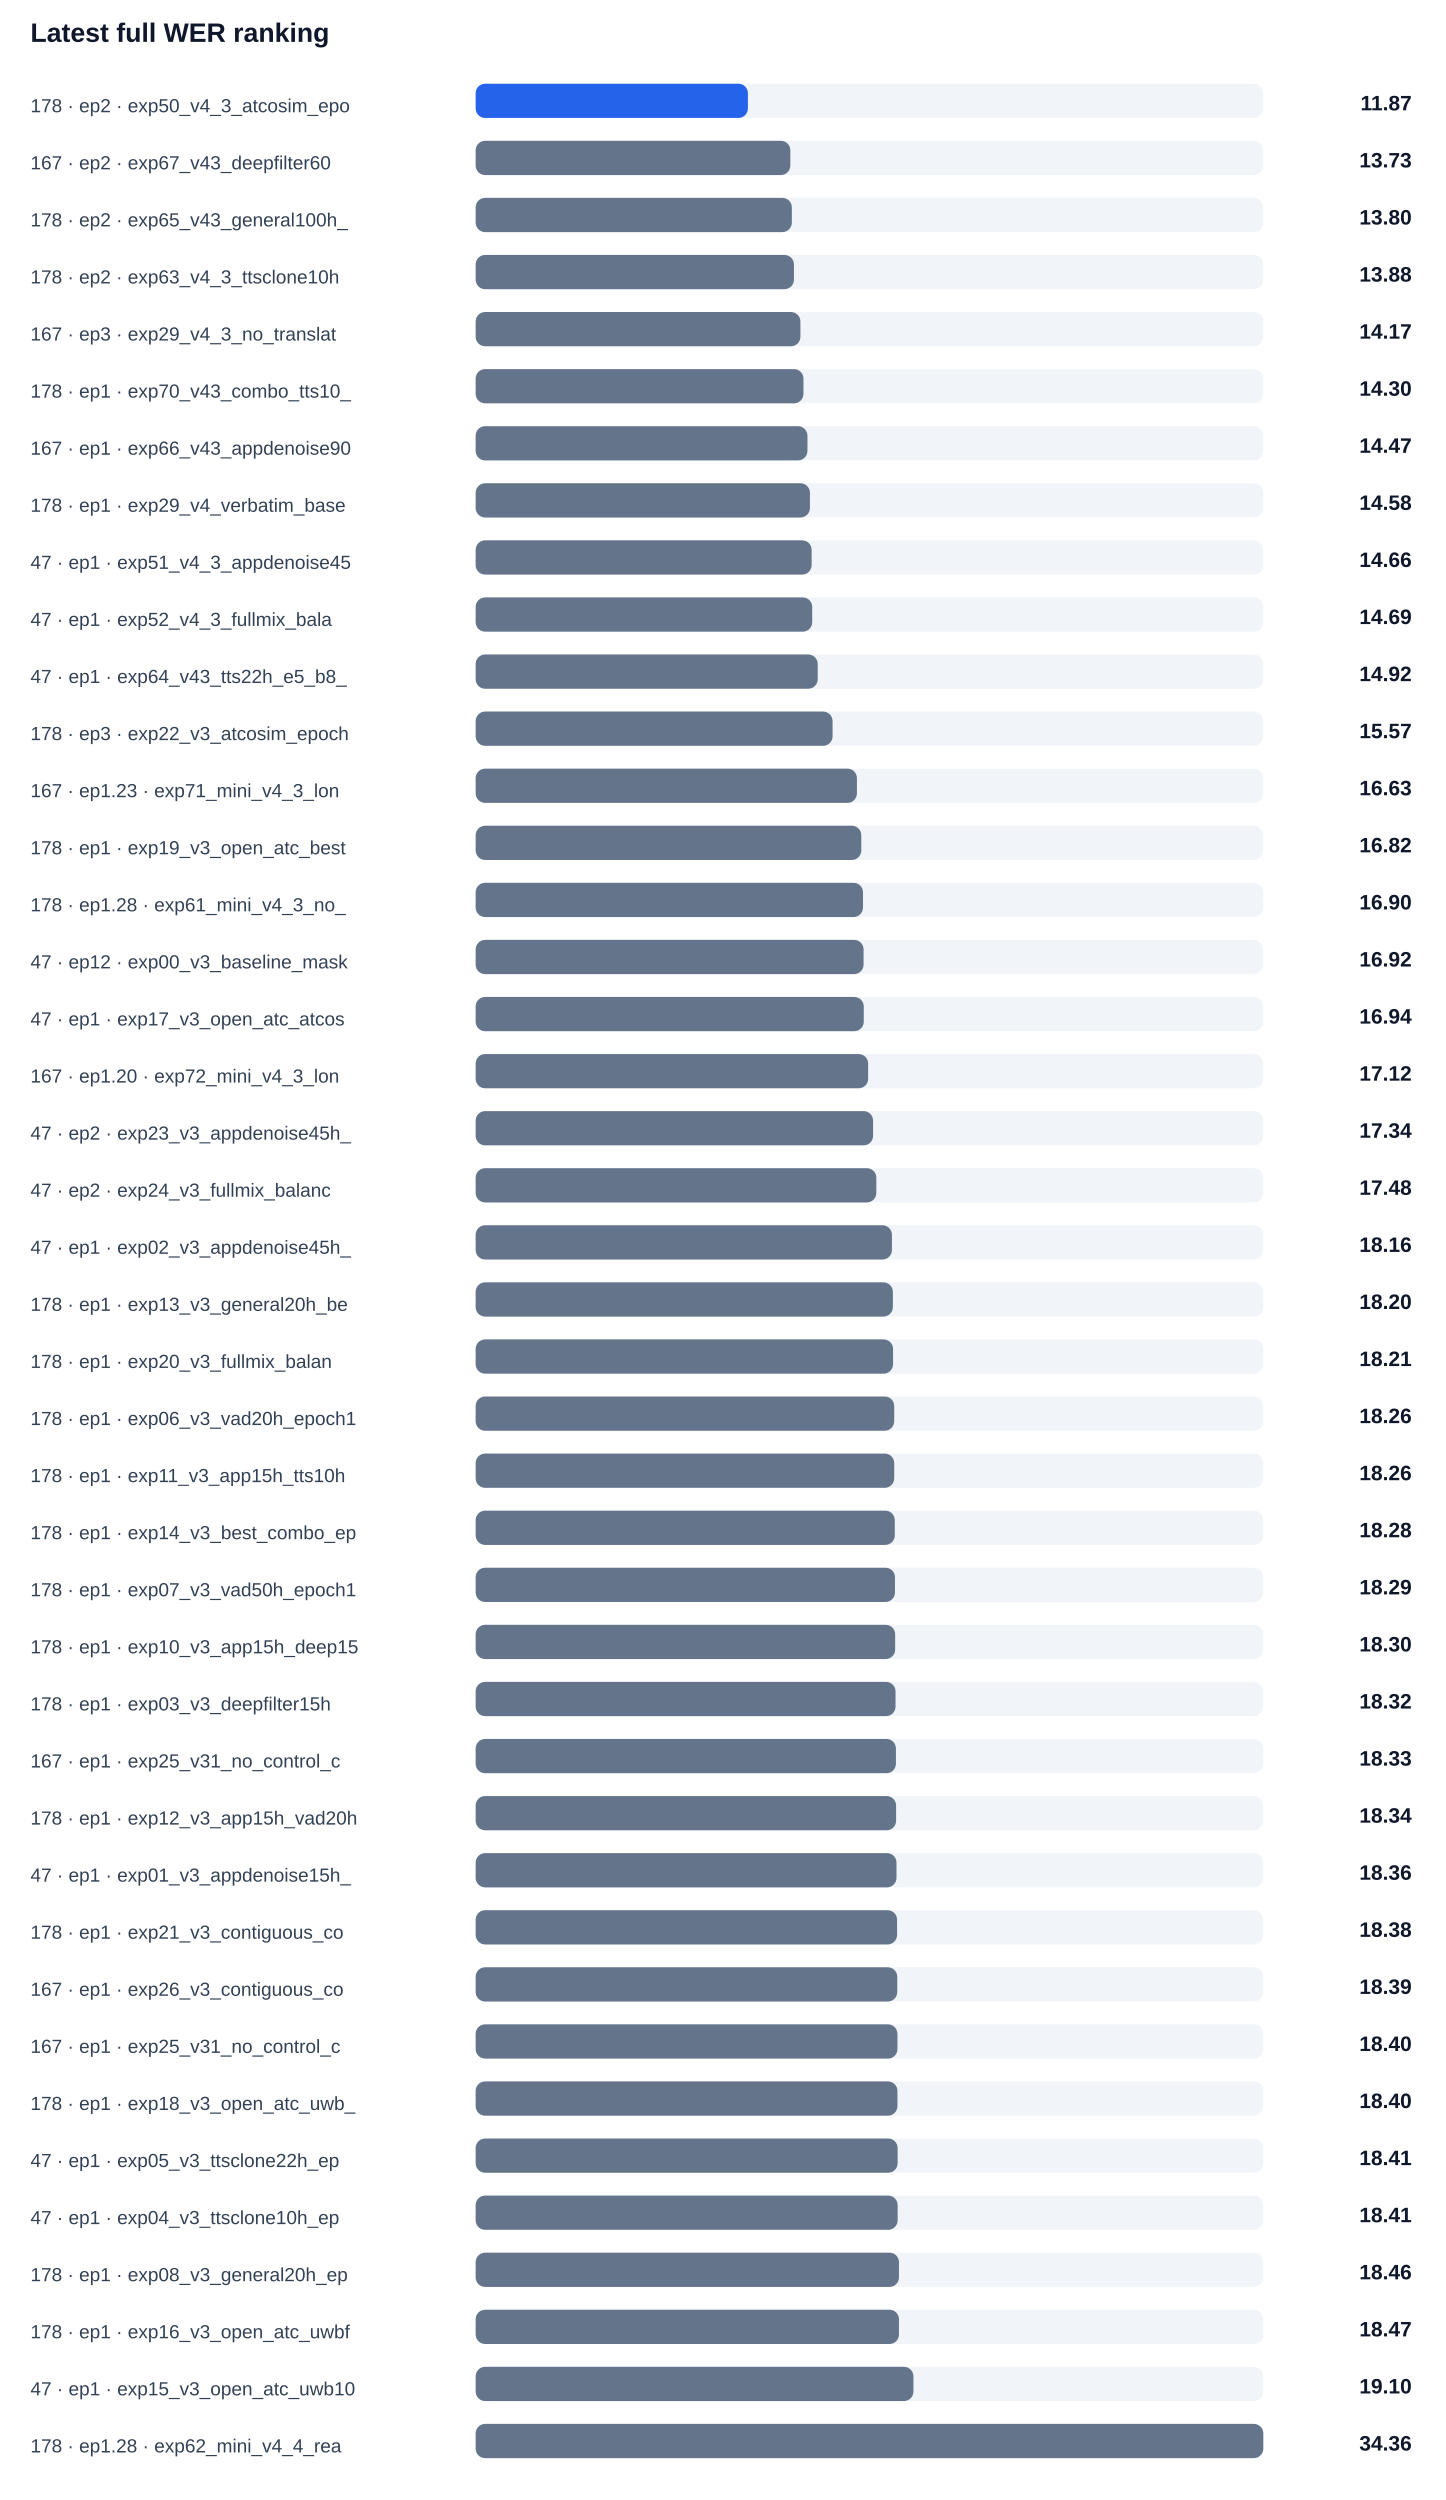
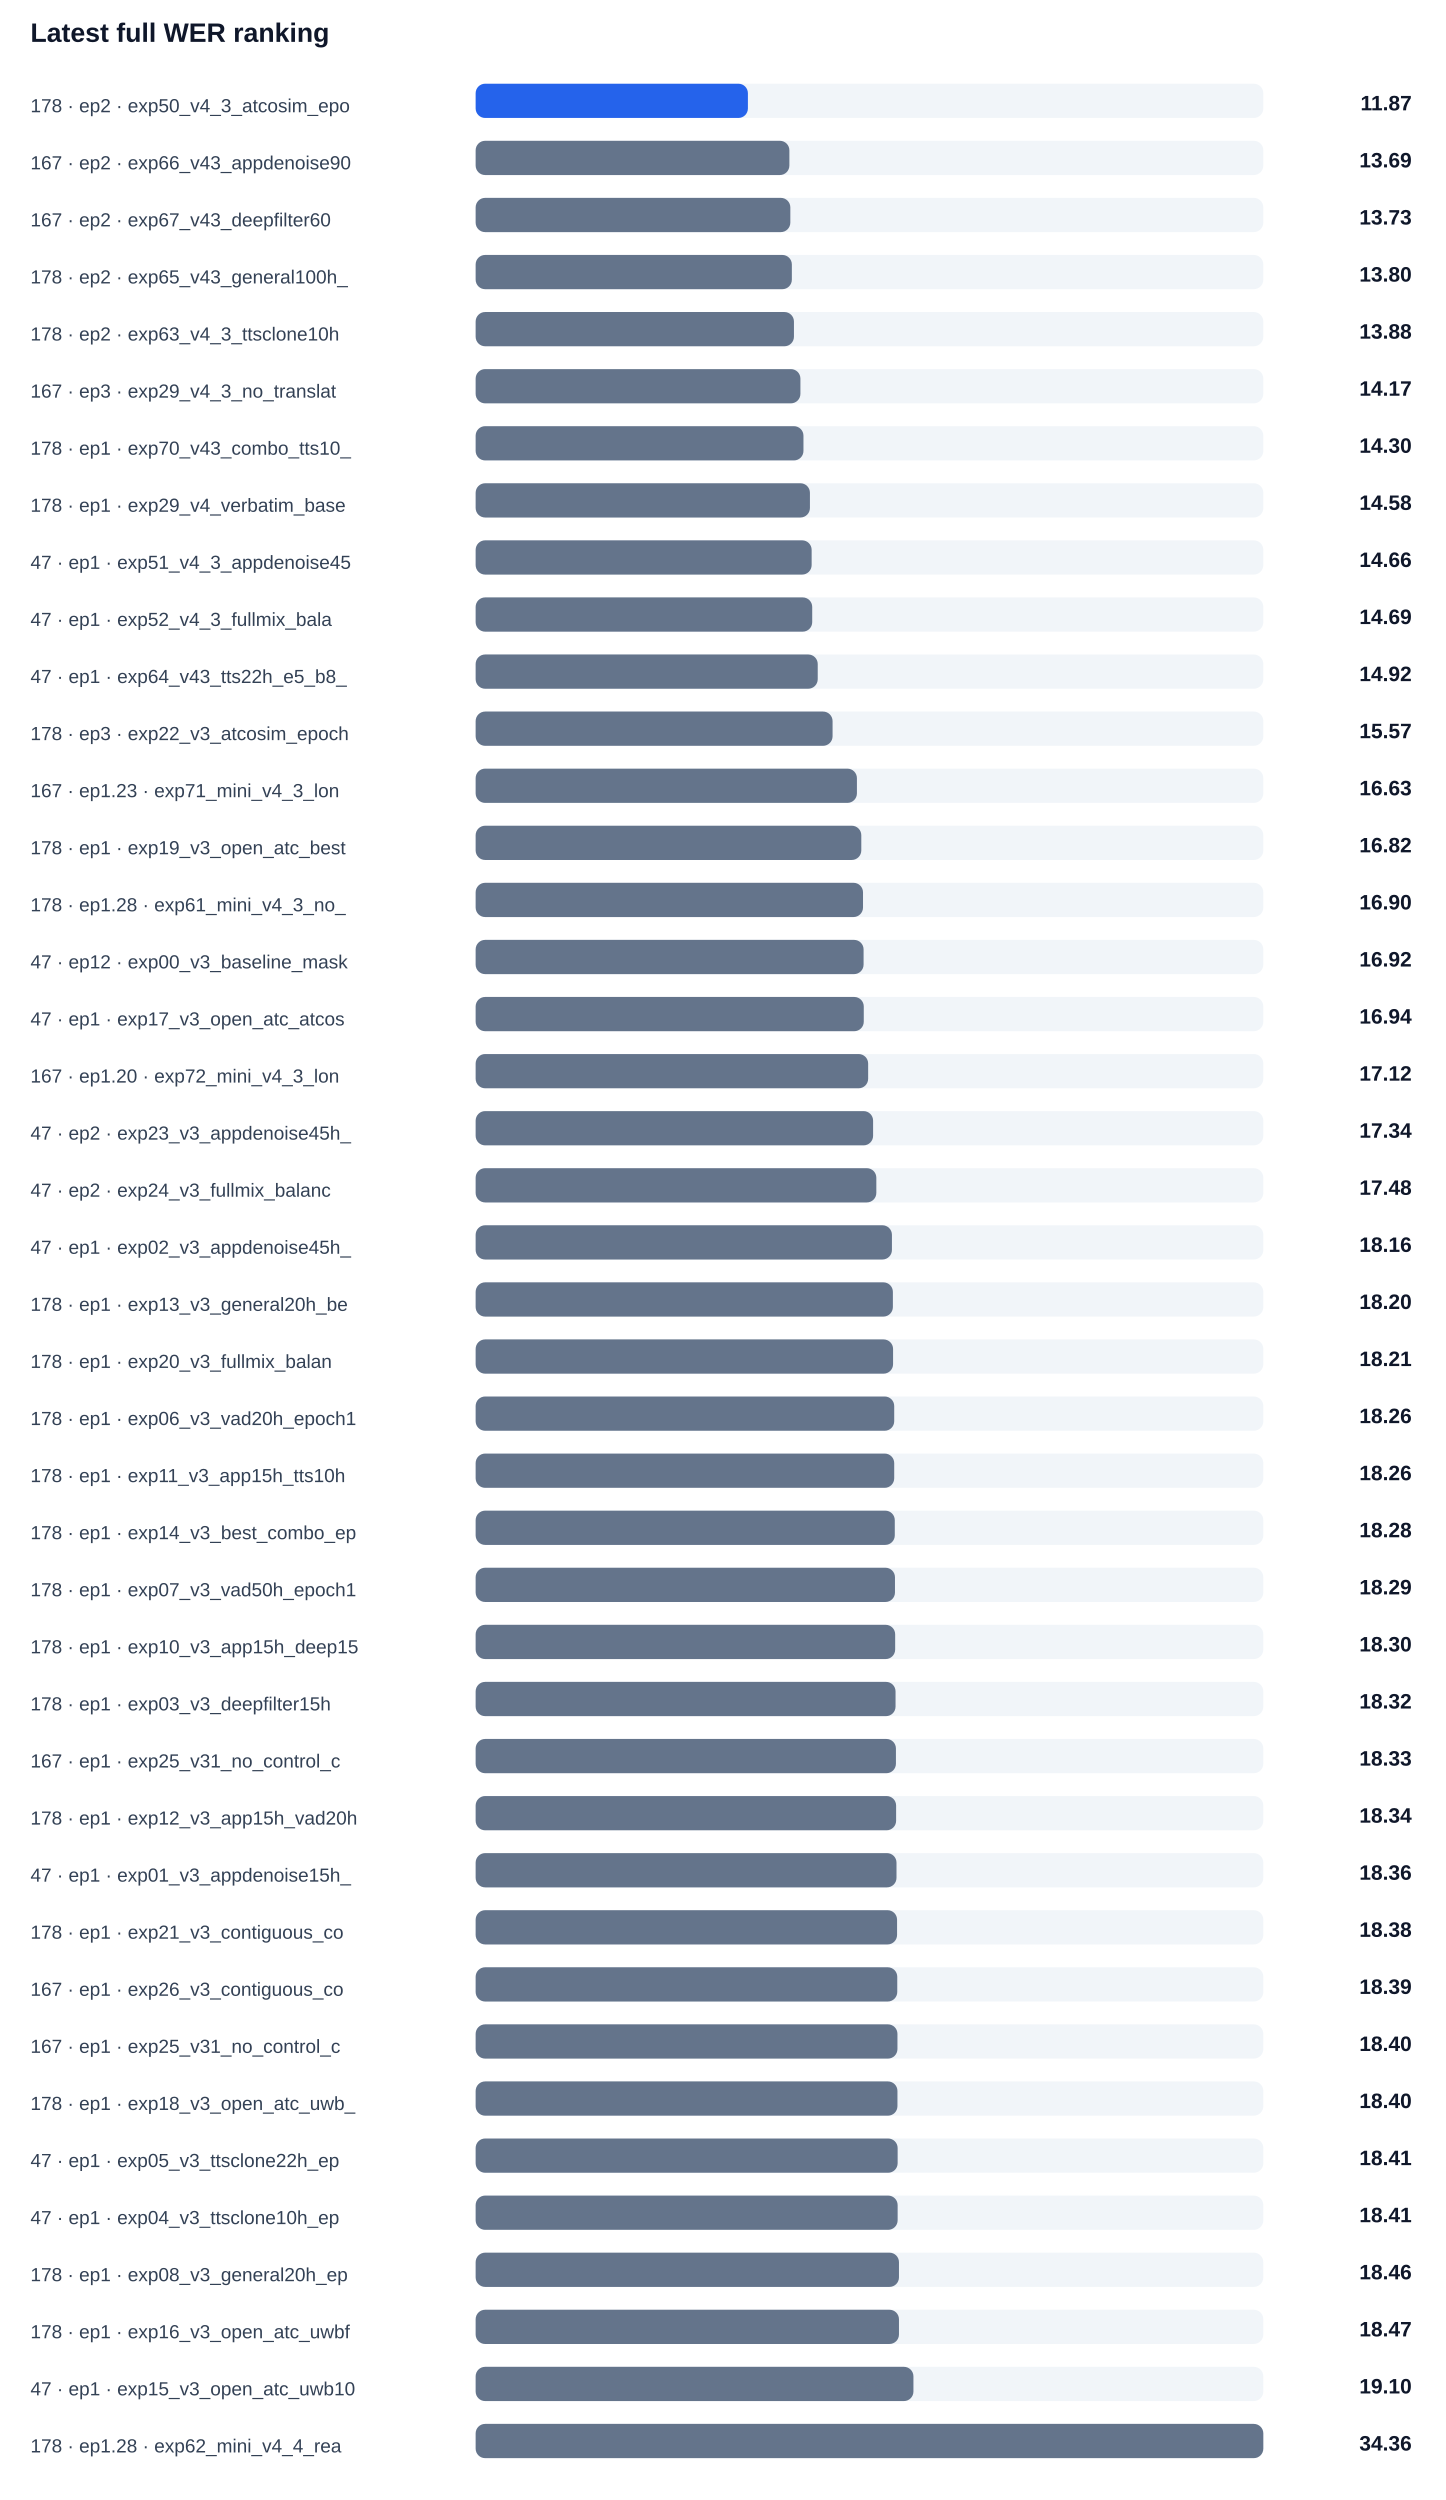
<svg xmlns="http://www.w3.org/2000/svg" width="100%" viewBox="0 0 760 1314" style="max-width:760px;background:#ffffff;border:1px solid #e5e7eb;border-radius:10px;">
  <text x="16.0" y="22.0" font-size="14" fill="#0f172a" text-anchor="start" font-family="Arial, sans-serif" font-weight="700">Latest full WER ranking</text>
  <text x="16.0" y="59.0" font-size="10" fill="#334155" text-anchor="start" font-family="Arial, sans-serif" font-weight="400">178 · ep2 · exp50_v4_3_atcosim_epo</text>
  <rect x="250" y="44" width="414" height="18" rx="5" fill="#f1f5f9" />
  <rect x="250" y="44" width="143.1" height="18" rx="5" fill="#2563eb" />
  <text x="742.0" y="58.0" font-size="11" fill="#0f172a" text-anchor="end" font-family="Arial, sans-serif" font-weight="700">11.87</text>
-   <text x="16.0" y="89.0" font-size="10" fill="#334155" text-anchor="start" font-family="Arial, sans-serif" font-weight="400">167 · ep2 · exp67_v43_deepfilter60</text>
+   <text x="16.0" y="89.0" font-size="10" fill="#334155" text-anchor="start" font-family="Arial, sans-serif" font-weight="400">167 · ep2 · exp66_v43_appdenoise90</text>
  <rect x="250" y="74" width="414" height="18" rx="5" fill="#f1f5f9" />
-   <rect x="250" y="74" width="165.4" height="18" rx="5" fill="#64748b" />
-   <text x="742.0" y="88.0" font-size="11" fill="#0f172a" text-anchor="end" font-family="Arial, sans-serif" font-weight="700">13.73</text>
-   <text x="16.0" y="119.0" font-size="10" fill="#334155" text-anchor="start" font-family="Arial, sans-serif" font-weight="400">178 · ep2 · exp65_v43_general100h_</text>
+   <rect x="250" y="74" width="164.9" height="18" rx="5" fill="#64748b" />
+   <text x="742.0" y="88.0" font-size="11" fill="#0f172a" text-anchor="end" font-family="Arial, sans-serif" font-weight="700">13.69</text>
+   <text x="16.0" y="119.0" font-size="10" fill="#334155" text-anchor="start" font-family="Arial, sans-serif" font-weight="400">167 · ep2 · exp67_v43_deepfilter60</text>
  <rect x="250" y="104" width="414" height="18" rx="5" fill="#f1f5f9" />
-   <rect x="250" y="104" width="166.2" height="18" rx="5" fill="#64748b" />
-   <text x="742.0" y="118.0" font-size="11" fill="#0f172a" text-anchor="end" font-family="Arial, sans-serif" font-weight="700">13.80</text>
-   <text x="16.0" y="149.0" font-size="10" fill="#334155" text-anchor="start" font-family="Arial, sans-serif" font-weight="400">178 · ep2 · exp63_v4_3_ttsclone10h</text>
+   <rect x="250" y="104" width="165.4" height="18" rx="5" fill="#64748b" />
+   <text x="742.0" y="118.0" font-size="11" fill="#0f172a" text-anchor="end" font-family="Arial, sans-serif" font-weight="700">13.73</text>
+   <text x="16.0" y="149.0" font-size="10" fill="#334155" text-anchor="start" font-family="Arial, sans-serif" font-weight="400">178 · ep2 · exp65_v43_general100h_</text>
  <rect x="250" y="134" width="414" height="18" rx="5" fill="#f1f5f9" />
-   <rect x="250" y="134" width="167.3" height="18" rx="5" fill="#64748b" />
-   <text x="742.0" y="148.0" font-size="11" fill="#0f172a" text-anchor="end" font-family="Arial, sans-serif" font-weight="700">13.88</text>
-   <text x="16.0" y="179.0" font-size="10" fill="#334155" text-anchor="start" font-family="Arial, sans-serif" font-weight="400">167 · ep3 · exp29_v4_3_no_translat</text>
+   <rect x="250" y="134" width="166.2" height="18" rx="5" fill="#64748b" />
+   <text x="742.0" y="148.0" font-size="11" fill="#0f172a" text-anchor="end" font-family="Arial, sans-serif" font-weight="700">13.80</text>
+   <text x="16.0" y="179.0" font-size="10" fill="#334155" text-anchor="start" font-family="Arial, sans-serif" font-weight="400">178 · ep2 · exp63_v4_3_ttsclone10h</text>
  <rect x="250" y="164" width="414" height="18" rx="5" fill="#f1f5f9" />
-   <rect x="250" y="164" width="170.7" height="18" rx="5" fill="#64748b" />
-   <text x="742.0" y="178.0" font-size="11" fill="#0f172a" text-anchor="end" font-family="Arial, sans-serif" font-weight="700">14.17</text>
-   <text x="16.0" y="209.0" font-size="10" fill="#334155" text-anchor="start" font-family="Arial, sans-serif" font-weight="400">178 · ep1 · exp70_v43_combo_tts10_</text>
+   <rect x="250" y="164" width="167.3" height="18" rx="5" fill="#64748b" />
+   <text x="742.0" y="178.0" font-size="11" fill="#0f172a" text-anchor="end" font-family="Arial, sans-serif" font-weight="700">13.88</text>
+   <text x="16.0" y="209.0" font-size="10" fill="#334155" text-anchor="start" font-family="Arial, sans-serif" font-weight="400">167 · ep3 · exp29_v4_3_no_translat</text>
  <rect x="250" y="194" width="414" height="18" rx="5" fill="#f1f5f9" />
-   <rect x="250" y="194" width="172.3" height="18" rx="5" fill="#64748b" />
-   <text x="742.0" y="208.0" font-size="11" fill="#0f172a" text-anchor="end" font-family="Arial, sans-serif" font-weight="700">14.30</text>
-   <text x="16.0" y="239.0" font-size="10" fill="#334155" text-anchor="start" font-family="Arial, sans-serif" font-weight="400">167 · ep1 · exp66_v43_appdenoise90</text>
+   <rect x="250" y="194" width="170.7" height="18" rx="5" fill="#64748b" />
+   <text x="742.0" y="208.0" font-size="11" fill="#0f172a" text-anchor="end" font-family="Arial, sans-serif" font-weight="700">14.17</text>
+   <text x="16.0" y="239.0" font-size="10" fill="#334155" text-anchor="start" font-family="Arial, sans-serif" font-weight="400">178 · ep1 · exp70_v43_combo_tts10_</text>
  <rect x="250" y="224" width="414" height="18" rx="5" fill="#f1f5f9" />
-   <rect x="250" y="224" width="174.4" height="18" rx="5" fill="#64748b" />
-   <text x="742.0" y="238.0" font-size="11" fill="#0f172a" text-anchor="end" font-family="Arial, sans-serif" font-weight="700">14.47</text>
+   <rect x="250" y="224" width="172.3" height="18" rx="5" fill="#64748b" />
+   <text x="742.0" y="238.0" font-size="11" fill="#0f172a" text-anchor="end" font-family="Arial, sans-serif" font-weight="700">14.30</text>
  <text x="16.0" y="269.0" font-size="10" fill="#334155" text-anchor="start" font-family="Arial, sans-serif" font-weight="400">178 · ep1 · exp29_v4_verbatim_base</text>
  <rect x="250" y="254" width="414" height="18" rx="5" fill="#f1f5f9" />
  <rect x="250" y="254" width="175.7" height="18" rx="5" fill="#64748b" />
  <text x="742.0" y="268.0" font-size="11" fill="#0f172a" text-anchor="end" font-family="Arial, sans-serif" font-weight="700">14.58</text>
  <text x="16.0" y="299.0" font-size="10" fill="#334155" text-anchor="start" font-family="Arial, sans-serif" font-weight="400">47 · ep1 · exp51_v4_3_appdenoise45</text>
  <rect x="250" y="284" width="414" height="18" rx="5" fill="#f1f5f9" />
  <rect x="250" y="284" width="176.6" height="18" rx="5" fill="#64748b" />
  <text x="742.0" y="298.0" font-size="11" fill="#0f172a" text-anchor="end" font-family="Arial, sans-serif" font-weight="700">14.66</text>
  <text x="16.0" y="329.0" font-size="10" fill="#334155" text-anchor="start" font-family="Arial, sans-serif" font-weight="400">47 · ep1 · exp52_v4_3_fullmix_bala</text>
  <rect x="250" y="314" width="414" height="18" rx="5" fill="#f1f5f9" />
  <rect x="250" y="314" width="176.9" height="18" rx="5" fill="#64748b" />
  <text x="742.0" y="328.0" font-size="11" fill="#0f172a" text-anchor="end" font-family="Arial, sans-serif" font-weight="700">14.69</text>
  <text x="16.0" y="359.0" font-size="10" fill="#334155" text-anchor="start" font-family="Arial, sans-serif" font-weight="400">47 · ep1 · exp64_v43_tts22h_e5_b8_</text>
  <rect x="250" y="344" width="414" height="18" rx="5" fill="#f1f5f9" />
  <rect x="250" y="344" width="179.8" height="18" rx="5" fill="#64748b" />
  <text x="742.0" y="358.0" font-size="11" fill="#0f172a" text-anchor="end" font-family="Arial, sans-serif" font-weight="700">14.92</text>
  <text x="16.0" y="389.0" font-size="10" fill="#334155" text-anchor="start" font-family="Arial, sans-serif" font-weight="400">178 · ep3 · exp22_v3_atcosim_epoch</text>
  <rect x="250" y="374" width="414" height="18" rx="5" fill="#f1f5f9" />
  <rect x="250" y="374" width="187.6" height="18" rx="5" fill="#64748b" />
  <text x="742.0" y="388.0" font-size="11" fill="#0f172a" text-anchor="end" font-family="Arial, sans-serif" font-weight="700">15.57</text>
  <text x="16.0" y="419.0" font-size="10" fill="#334155" text-anchor="start" font-family="Arial, sans-serif" font-weight="400">167 · ep1.23 · exp71_mini_v4_3_lon</text>
  <rect x="250" y="404" width="414" height="18" rx="5" fill="#f1f5f9" />
  <rect x="250" y="404" width="200.4" height="18" rx="5" fill="#64748b" />
  <text x="742.0" y="418.0" font-size="11" fill="#0f172a" text-anchor="end" font-family="Arial, sans-serif" font-weight="700">16.63</text>
  <text x="16.0" y="449.0" font-size="10" fill="#334155" text-anchor="start" font-family="Arial, sans-serif" font-weight="400">178 · ep1 · exp19_v3_open_atc_best</text>
  <rect x="250" y="434" width="414" height="18" rx="5" fill="#f1f5f9" />
  <rect x="250" y="434" width="202.7" height="18" rx="5" fill="#64748b" />
  <text x="742.0" y="448.0" font-size="11" fill="#0f172a" text-anchor="end" font-family="Arial, sans-serif" font-weight="700">16.82</text>
  <text x="16.0" y="479.0" font-size="10" fill="#334155" text-anchor="start" font-family="Arial, sans-serif" font-weight="400">178 · ep1.28 · exp61_mini_v4_3_no_</text>
  <rect x="250" y="464" width="414" height="18" rx="5" fill="#f1f5f9" />
  <rect x="250" y="464" width="203.6" height="18" rx="5" fill="#64748b" />
  <text x="742.0" y="478.0" font-size="11" fill="#0f172a" text-anchor="end" font-family="Arial, sans-serif" font-weight="700">16.90</text>
  <text x="16.0" y="509.0" font-size="10" fill="#334155" text-anchor="start" font-family="Arial, sans-serif" font-weight="400">47 · ep12 · exp00_v3_baseline_mask</text>
  <rect x="250" y="494" width="414" height="18" rx="5" fill="#f1f5f9" />
  <rect x="250" y="494" width="203.9" height="18" rx="5" fill="#64748b" />
  <text x="742.0" y="508.0" font-size="11" fill="#0f172a" text-anchor="end" font-family="Arial, sans-serif" font-weight="700">16.92</text>
  <text x="16.0" y="539.0" font-size="10" fill="#334155" text-anchor="start" font-family="Arial, sans-serif" font-weight="400">47 · ep1 · exp17_v3_open_atc_atcos</text>
  <rect x="250" y="524" width="414" height="18" rx="5" fill="#f1f5f9" />
  <rect x="250" y="524" width="204.0" height="18" rx="5" fill="#64748b" />
  <text x="742.0" y="538.0" font-size="11" fill="#0f172a" text-anchor="end" font-family="Arial, sans-serif" font-weight="700">16.94</text>
  <text x="16.0" y="569.0" font-size="10" fill="#334155" text-anchor="start" font-family="Arial, sans-serif" font-weight="400">167 · ep1.20 · exp72_mini_v4_3_lon</text>
  <rect x="250" y="554" width="414" height="18" rx="5" fill="#f1f5f9" />
  <rect x="250" y="554" width="206.3" height="18" rx="5" fill="#64748b" />
  <text x="742.0" y="568.0" font-size="11" fill="#0f172a" text-anchor="end" font-family="Arial, sans-serif" font-weight="700">17.12</text>
  <text x="16.0" y="599.0" font-size="10" fill="#334155" text-anchor="start" font-family="Arial, sans-serif" font-weight="400">47 · ep2 · exp23_v3_appdenoise45h_</text>
  <rect x="250" y="584" width="414" height="18" rx="5" fill="#f1f5f9" />
  <rect x="250" y="584" width="208.9" height="18" rx="5" fill="#64748b" />
  <text x="742.0" y="598.0" font-size="11" fill="#0f172a" text-anchor="end" font-family="Arial, sans-serif" font-weight="700">17.34</text>
  <text x="16.0" y="629.0" font-size="10" fill="#334155" text-anchor="start" font-family="Arial, sans-serif" font-weight="400">47 · ep2 · exp24_v3_fullmix_balanc</text>
  <rect x="250" y="614" width="414" height="18" rx="5" fill="#f1f5f9" />
  <rect x="250" y="614" width="210.6" height="18" rx="5" fill="#64748b" />
  <text x="742.0" y="628.0" font-size="11" fill="#0f172a" text-anchor="end" font-family="Arial, sans-serif" font-weight="700">17.48</text>
  <text x="16.0" y="659.0" font-size="10" fill="#334155" text-anchor="start" font-family="Arial, sans-serif" font-weight="400">47 · ep1 · exp02_v3_appdenoise45h_</text>
  <rect x="250" y="644" width="414" height="18" rx="5" fill="#f1f5f9" />
  <rect x="250" y="644" width="218.8" height="18" rx="5" fill="#64748b" />
  <text x="742.0" y="658.0" font-size="11" fill="#0f172a" text-anchor="end" font-family="Arial, sans-serif" font-weight="700">18.16</text>
  <text x="16.0" y="689.0" font-size="10" fill="#334155" text-anchor="start" font-family="Arial, sans-serif" font-weight="400">178 · ep1 · exp13_v3_general20h_be</text>
  <rect x="250" y="674" width="414" height="18" rx="5" fill="#f1f5f9" />
  <rect x="250" y="674" width="219.3" height="18" rx="5" fill="#64748b" />
  <text x="742.0" y="688.0" font-size="11" fill="#0f172a" text-anchor="end" font-family="Arial, sans-serif" font-weight="700">18.20</text>
  <text x="16.0" y="719.0" font-size="10" fill="#334155" text-anchor="start" font-family="Arial, sans-serif" font-weight="400">178 · ep1 · exp20_v3_fullmix_balan</text>
  <rect x="250" y="704" width="414" height="18" rx="5" fill="#f1f5f9" />
  <rect x="250" y="704" width="219.4" height="18" rx="5" fill="#64748b" />
  <text x="742.0" y="718.0" font-size="11" fill="#0f172a" text-anchor="end" font-family="Arial, sans-serif" font-weight="700">18.21</text>
  <text x="16.0" y="749.0" font-size="10" fill="#334155" text-anchor="start" font-family="Arial, sans-serif" font-weight="400">178 · ep1 · exp06_v3_vad20h_epoch1</text>
  <rect x="250" y="734" width="414" height="18" rx="5" fill="#f1f5f9" />
  <rect x="250" y="734" width="220.0" height="18" rx="5" fill="#64748b" />
  <text x="742.0" y="748.0" font-size="11" fill="#0f172a" text-anchor="end" font-family="Arial, sans-serif" font-weight="700">18.26</text>
  <text x="16.0" y="779.0" font-size="10" fill="#334155" text-anchor="start" font-family="Arial, sans-serif" font-weight="400">178 · ep1 · exp11_v3_app15h_tts10h</text>
  <rect x="250" y="764" width="414" height="18" rx="5" fill="#f1f5f9" />
  <rect x="250" y="764" width="220.0" height="18" rx="5" fill="#64748b" />
  <text x="742.0" y="778.0" font-size="11" fill="#0f172a" text-anchor="end" font-family="Arial, sans-serif" font-weight="700">18.26</text>
  <text x="16.0" y="809.0" font-size="10" fill="#334155" text-anchor="start" font-family="Arial, sans-serif" font-weight="400">178 · ep1 · exp14_v3_best_combo_ep</text>
  <rect x="250" y="794" width="414" height="18" rx="5" fill="#f1f5f9" />
  <rect x="250" y="794" width="220.3" height="18" rx="5" fill="#64748b" />
  <text x="742.0" y="808.0" font-size="11" fill="#0f172a" text-anchor="end" font-family="Arial, sans-serif" font-weight="700">18.28</text>
  <text x="16.0" y="839.0" font-size="10" fill="#334155" text-anchor="start" font-family="Arial, sans-serif" font-weight="400">178 · ep1 · exp07_v3_vad50h_epoch1</text>
  <rect x="250" y="824" width="414" height="18" rx="5" fill="#f1f5f9" />
  <rect x="250" y="824" width="220.4" height="18" rx="5" fill="#64748b" />
  <text x="742.0" y="838.0" font-size="11" fill="#0f172a" text-anchor="end" font-family="Arial, sans-serif" font-weight="700">18.29</text>
  <text x="16.0" y="869.0" font-size="10" fill="#334155" text-anchor="start" font-family="Arial, sans-serif" font-weight="400">178 · ep1 · exp10_v3_app15h_deep15</text>
  <rect x="250" y="854" width="414" height="18" rx="5" fill="#f1f5f9" />
  <rect x="250" y="854" width="220.5" height="18" rx="5" fill="#64748b" />
  <text x="742.0" y="868.0" font-size="11" fill="#0f172a" text-anchor="end" font-family="Arial, sans-serif" font-weight="700">18.30</text>
  <text x="16.0" y="899.0" font-size="10" fill="#334155" text-anchor="start" font-family="Arial, sans-serif" font-weight="400">178 · ep1 · exp03_v3_deepfilter15h</text>
  <rect x="250" y="884" width="414" height="18" rx="5" fill="#f1f5f9" />
  <rect x="250" y="884" width="220.7" height="18" rx="5" fill="#64748b" />
  <text x="742.0" y="898.0" font-size="11" fill="#0f172a" text-anchor="end" font-family="Arial, sans-serif" font-weight="700">18.32</text>
  <text x="16.0" y="929.0" font-size="10" fill="#334155" text-anchor="start" font-family="Arial, sans-serif" font-weight="400">167 · ep1 · exp25_v31_no_control_c</text>
  <rect x="250" y="914" width="414" height="18" rx="5" fill="#f1f5f9" />
  <rect x="250" y="914" width="220.9" height="18" rx="5" fill="#64748b" />
  <text x="742.0" y="928.0" font-size="11" fill="#0f172a" text-anchor="end" font-family="Arial, sans-serif" font-weight="700">18.33</text>
  <text x="16.0" y="959.0" font-size="10" fill="#334155" text-anchor="start" font-family="Arial, sans-serif" font-weight="400">178 · ep1 · exp12_v3_app15h_vad20h</text>
  <rect x="250" y="944" width="414" height="18" rx="5" fill="#f1f5f9" />
  <rect x="250" y="944" width="221.0" height="18" rx="5" fill="#64748b" />
  <text x="742.0" y="958.0" font-size="11" fill="#0f172a" text-anchor="end" font-family="Arial, sans-serif" font-weight="700">18.34</text>
  <text x="16.0" y="989.0" font-size="10" fill="#334155" text-anchor="start" font-family="Arial, sans-serif" font-weight="400">47 · ep1 · exp01_v3_appdenoise15h_</text>
  <rect x="250" y="974" width="414" height="18" rx="5" fill="#f1f5f9" />
  <rect x="250" y="974" width="221.2" height="18" rx="5" fill="#64748b" />
  <text x="742.0" y="988.0" font-size="11" fill="#0f172a" text-anchor="end" font-family="Arial, sans-serif" font-weight="700">18.36</text>
  <text x="16.0" y="1019.0" font-size="10" fill="#334155" text-anchor="start" font-family="Arial, sans-serif" font-weight="400">178 · ep1 · exp21_v3_contiguous_co</text>
  <rect x="250" y="1004" width="414" height="18" rx="5" fill="#f1f5f9" />
  <rect x="250" y="1004" width="221.5" height="18" rx="5" fill="#64748b" />
  <text x="742.0" y="1018.0" font-size="11" fill="#0f172a" text-anchor="end" font-family="Arial, sans-serif" font-weight="700">18.38</text>
  <text x="16.0" y="1049.0" font-size="10" fill="#334155" text-anchor="start" font-family="Arial, sans-serif" font-weight="400">167 · ep1 · exp26_v3_contiguous_co</text>
  <rect x="250" y="1034" width="414" height="18" rx="5" fill="#f1f5f9" />
  <rect x="250" y="1034" width="221.6" height="18" rx="5" fill="#64748b" />
  <text x="742.0" y="1048.0" font-size="11" fill="#0f172a" text-anchor="end" font-family="Arial, sans-serif" font-weight="700">18.39</text>
  <text x="16.0" y="1079.0" font-size="10" fill="#334155" text-anchor="start" font-family="Arial, sans-serif" font-weight="400">167 · ep1 · exp25_v31_no_control_c</text>
  <rect x="250" y="1064" width="414" height="18" rx="5" fill="#f1f5f9" />
  <rect x="250" y="1064" width="221.7" height="18" rx="5" fill="#64748b" />
  <text x="742.0" y="1078.0" font-size="11" fill="#0f172a" text-anchor="end" font-family="Arial, sans-serif" font-weight="700">18.40</text>
  <text x="16.0" y="1109.0" font-size="10" fill="#334155" text-anchor="start" font-family="Arial, sans-serif" font-weight="400">178 · ep1 · exp18_v3_open_atc_uwb_</text>
  <rect x="250" y="1094" width="414" height="18" rx="5" fill="#f1f5f9" />
  <rect x="250" y="1094" width="221.7" height="18" rx="5" fill="#64748b" />
  <text x="742.0" y="1108.0" font-size="11" fill="#0f172a" text-anchor="end" font-family="Arial, sans-serif" font-weight="700">18.40</text>
  <text x="16.0" y="1139.0" font-size="10" fill="#334155" text-anchor="start" font-family="Arial, sans-serif" font-weight="400">47 · ep1 · exp05_v3_ttsclone22h_ep</text>
  <rect x="250" y="1124" width="414" height="18" rx="5" fill="#f1f5f9" />
  <rect x="250" y="1124" width="221.8" height="18" rx="5" fill="#64748b" />
  <text x="742.0" y="1138.0" font-size="11" fill="#0f172a" text-anchor="end" font-family="Arial, sans-serif" font-weight="700">18.41</text>
  <text x="16.0" y="1169.0" font-size="10" fill="#334155" text-anchor="start" font-family="Arial, sans-serif" font-weight="400">47 · ep1 · exp04_v3_ttsclone10h_ep</text>
  <rect x="250" y="1154" width="414" height="18" rx="5" fill="#f1f5f9" />
  <rect x="250" y="1154" width="221.8" height="18" rx="5" fill="#64748b" />
  <text x="742.0" y="1168.0" font-size="11" fill="#0f172a" text-anchor="end" font-family="Arial, sans-serif" font-weight="700">18.41</text>
  <text x="16.0" y="1199.0" font-size="10" fill="#334155" text-anchor="start" font-family="Arial, sans-serif" font-weight="400">178 · ep1 · exp08_v3_general20h_ep</text>
  <rect x="250" y="1184" width="414" height="18" rx="5" fill="#f1f5f9" />
  <rect x="250" y="1184" width="222.5" height="18" rx="5" fill="#64748b" />
  <text x="742.0" y="1198.0" font-size="11" fill="#0f172a" text-anchor="end" font-family="Arial, sans-serif" font-weight="700">18.46</text>
  <text x="16.0" y="1229.0" font-size="10" fill="#334155" text-anchor="start" font-family="Arial, sans-serif" font-weight="400">178 · ep1 · exp16_v3_open_atc_uwbf</text>
  <rect x="250" y="1214" width="414" height="18" rx="5" fill="#f1f5f9" />
  <rect x="250" y="1214" width="222.5" height="18" rx="5" fill="#64748b" />
  <text x="742.0" y="1228.0" font-size="11" fill="#0f172a" text-anchor="end" font-family="Arial, sans-serif" font-weight="700">18.47</text>
  <text x="16.0" y="1259.0" font-size="10" fill="#334155" text-anchor="start" font-family="Arial, sans-serif" font-weight="400">47 · ep1 · exp15_v3_open_atc_uwb10</text>
  <rect x="250" y="1244" width="414" height="18" rx="5" fill="#f1f5f9" />
  <rect x="250" y="1244" width="230.1" height="18" rx="5" fill="#64748b" />
  <text x="742.0" y="1258.0" font-size="11" fill="#0f172a" text-anchor="end" font-family="Arial, sans-serif" font-weight="700">19.10</text>
  <text x="16.0" y="1289.0" font-size="10" fill="#334155" text-anchor="start" font-family="Arial, sans-serif" font-weight="400">178 · ep1.28 · exp62_mini_v4_4_rea</text>
  <rect x="250" y="1274" width="414" height="18" rx="5" fill="#f1f5f9" />
  <rect x="250" y="1274" width="414.0" height="18" rx="5" fill="#64748b" />
  <text x="742.0" y="1288.0" font-size="11" fill="#0f172a" text-anchor="end" font-family="Arial, sans-serif" font-weight="700">34.36</text>
</svg>
